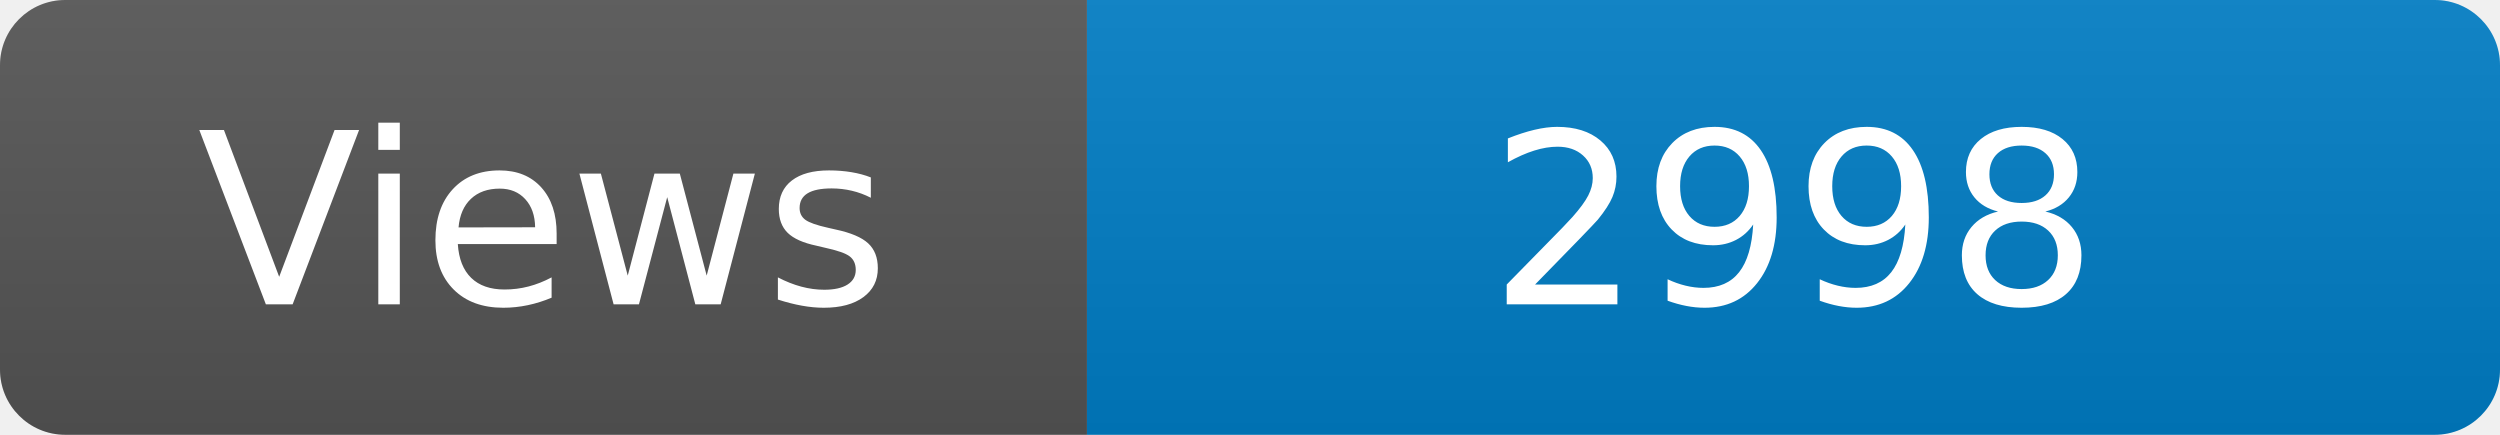
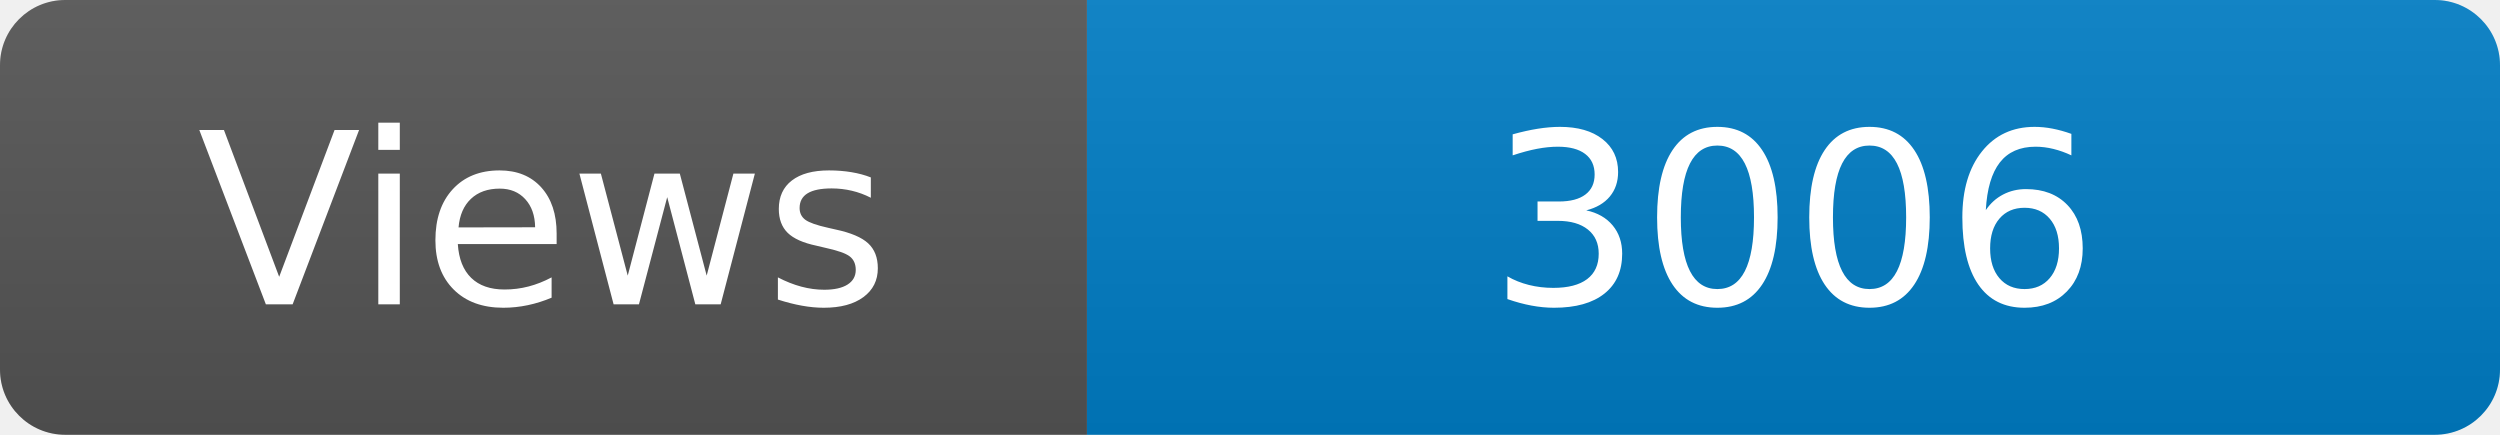
<svg xmlns="http://www.w3.org/2000/svg" width="115" height="20" role="img" aria-label="Maintained?: yes">
  <linearGradient id="s" x2="0" y2="100%">
    <stop offset="0" stop-color="#bbb" stop-opacity=".1" />
    <stop offset="1" stop-opacity=".1" />
  </linearGradient>
  <clipPath id="r">
    <rect width="115" height="20" rx="3" fill="#fff" />
  </clipPath>
  <g clip-path="url(#r)">
    <rect width="50" height="20" fill="#555" />
    <rect x="50" width="160" height="20" fill="#007ec6" />
    <rect width="115" height="20" fill="url(#s)" />
  </g>
  <g fill="#fff" text-anchor="middle" font-family="Verdana,Geneva,DejaVu Sans,sans-serif" font-size="110">
    <text x="250" y="140" transform="scale(.1)" fill="#fff">Views</text>
-     <text x="825" y="140" transform="scale(.1)" fill="#fff">2998</text>
+     <text x="825" y="140" transform="scale(.1)" fill="#fff">3006</text>
  </g>
</svg>
